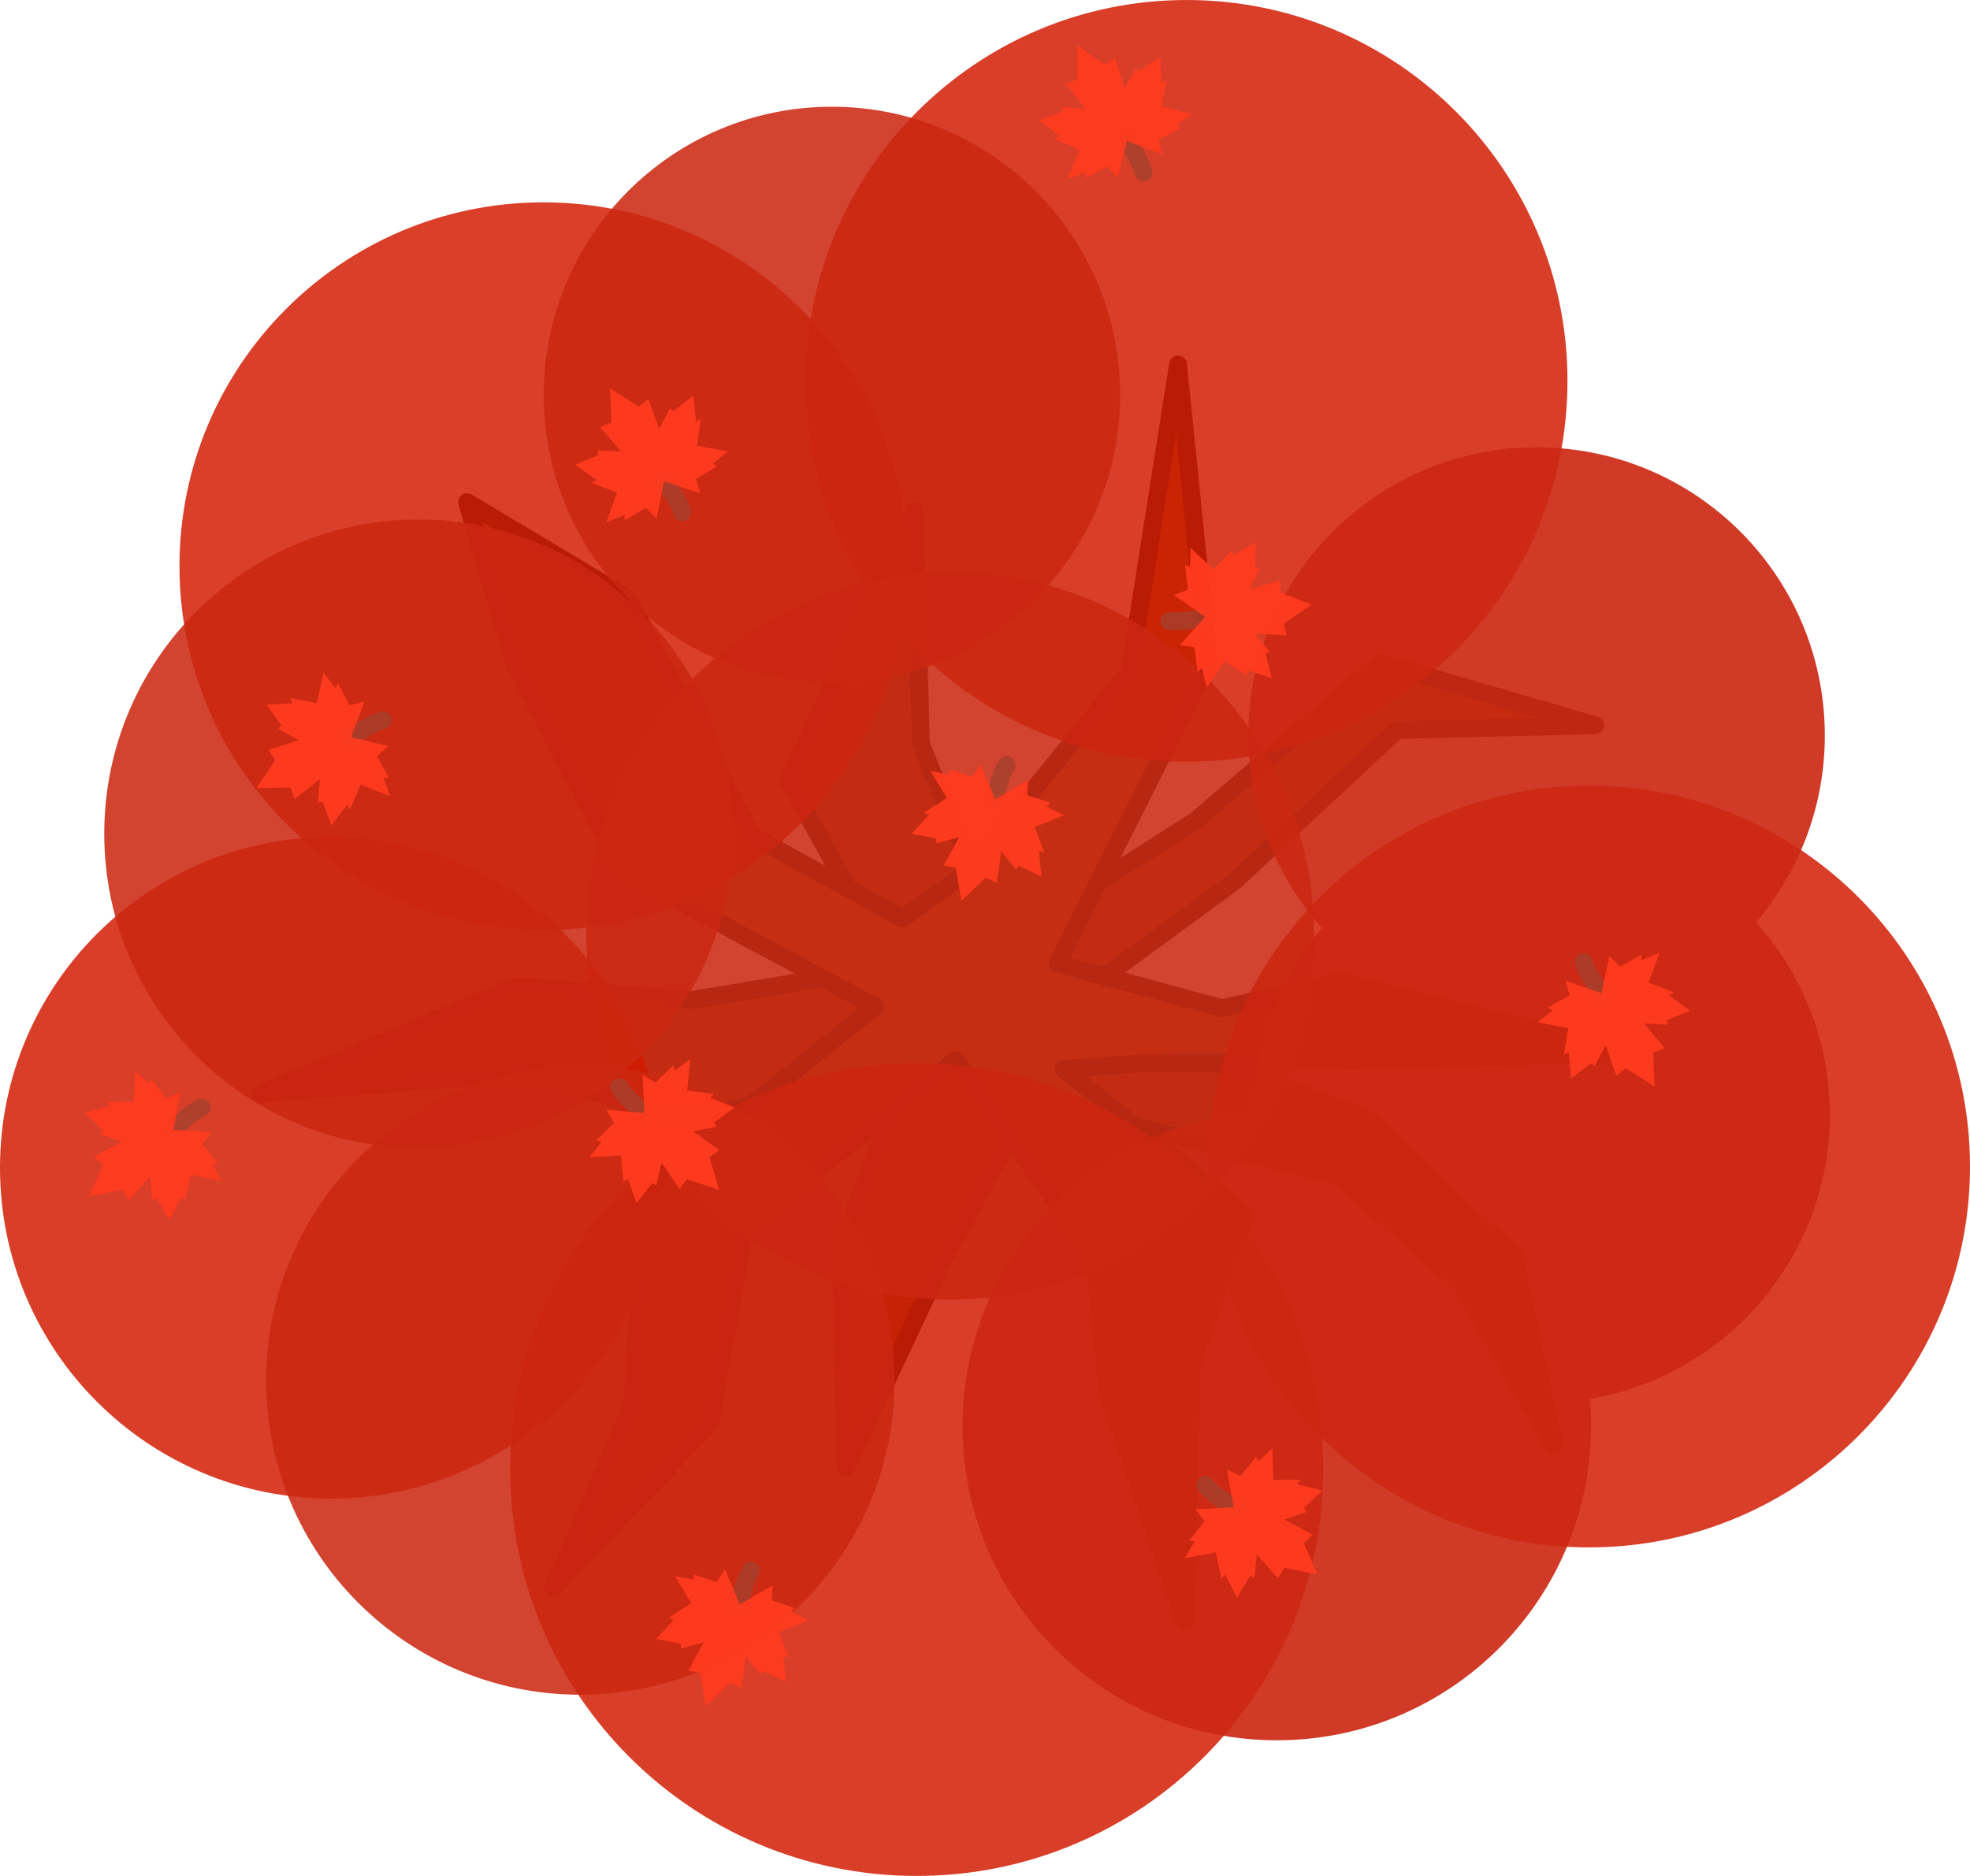
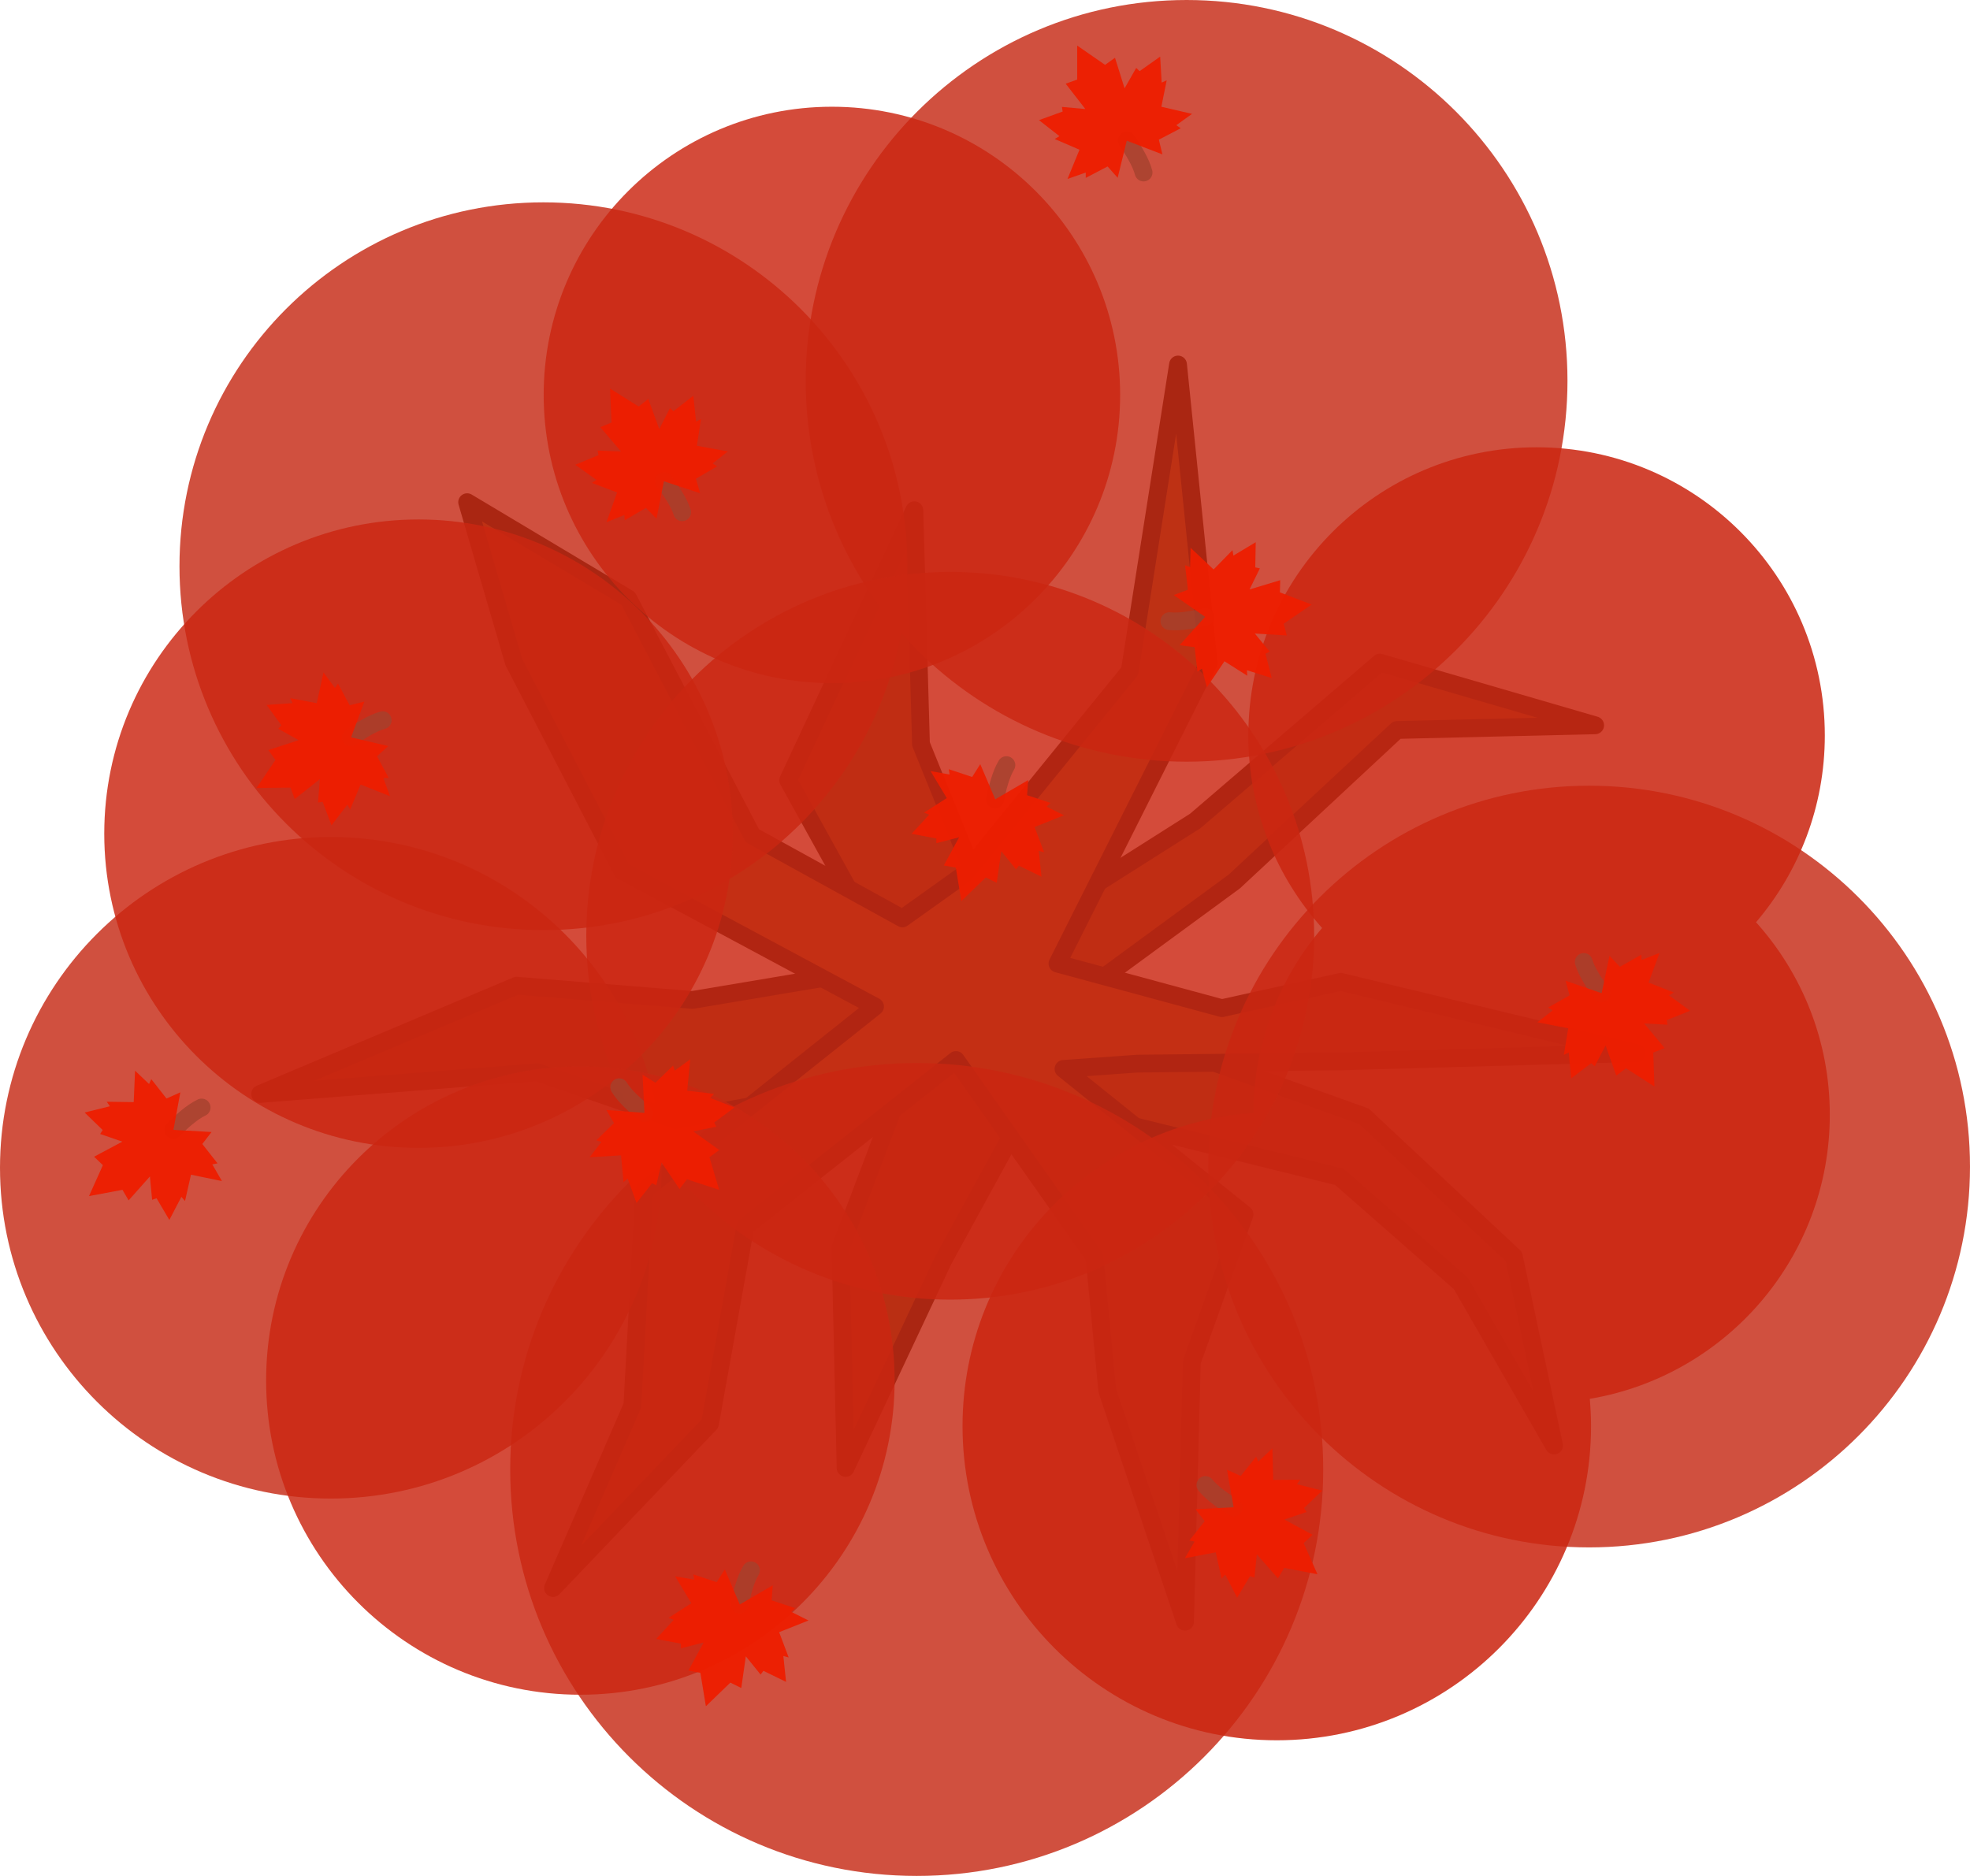
<svg xmlns="http://www.w3.org/2000/svg" width="996.488" height="949.02" viewBox="0 0 996.488 949.02" fill="none" version="1.1" id="svg48">
  <defs id="defs52" />
-   <g id="g1" transform="translate(-3.477632e-5,4.946216e-5)">
-     <path style="fill:#8b511c;fill-opacity:1;stroke:#372516;stroke-width:8.999;stroke-linecap:square;stroke-linejoin:round;stroke-opacity:1" d="m 462.505,258.123 3.348,118.273 40.873,100.949 97.91,-62.05 93.346,-80.08 108.898,31.705 -100.236,2.382 -82.355,76.687 -87.274,63.975 152.897,54.75 75.845,70.961 20.32,95.594 -47.113,-81.968 -61.444,-53.93 -156.158,-38.605 -44.269,80.838 -49.367,105.018 -2.549,-111.502 32.619,-86.208 -115.94,21.728 -70.112,-24.191 -140.14,10.97 129.715,-54.748 88.968,7.194 100.519,-16.87 -52.117,-94.264 z" id="path27-9-9" />
-     <path style="fill:#a25e21;fill-opacity:1;stroke:#372516;stroke-width:8.999;stroke-linecap:square;stroke-linejoin:round;stroke-opacity:1" d="m 236.295,254.057 81.445,48.689 62.81,120.037 75.912,41.836 31.802,-22.675 83.195,-102.403 24.424,-155.132 15.424,150.966 -76.421,152.11 83.195,22.548 60.106,-13.325 149.598,36.032 -151.061,4.23 -101.385,1.113 -37.4,2.671 91.599,73.598 -26.674,74.648 -3.451,131.423 -39.315,-116.929 -6.495,-67.699 -70.044,-99.557 -106.538,84.308 -17.873,99.621 -79.41,83.21 40.134,-92.338 5.947,-108.748 116.81,-93.085 -127.909,-68.629 -54.796,-105.615 z" id="path55-4-9" />
-     <path opacity="0.95" d="m 274.874,470.543 c 101.67,0 184.089,-82.419 184.089,-184.088 0,-101.67 -82.419,-184.089 -184.089,-184.089 -101.669,0 -184.088,82.419 -184.088,184.089 0,101.669 82.42,184.088 184.088,184.088 z" fill="#3a4f3f" id="path6-28-0-0-1-5-4-9-8-0-8-2-0-7-1-9" style="fill:#d21a00;fill-opacity:0.878;stroke-width:2.092" />
-     <path opacity="0.95" d="m 600.213,385.336 c 106.408,0 192.668,-86.261 192.668,-192.668 C 792.881,86.26 706.621,-4.946216e-5 600.213,-4.946216e-5 493.806,-4.946216e-5 407.545,86.26 407.545,192.668 c 0,106.407 86.261,192.668 192.667,192.668 z" fill="#3a4f3f" id="path6-28-0-0-1-5-4-9-8-15-3-4" style="fill:#d21a00;fill-opacity:0.879;stroke-width:2.189" />
-     <path opacity="0.95" d="m 803.819,782.82 c 106.408,0 192.668,-86.261 192.668,-192.668 0,-106.408 -86.26,-192.668 -192.668,-192.668 -106.407,0 -192.667,86.261 -192.667,192.668 0,106.407 86.261,192.668 192.667,192.668 z" fill="#3a4f3f" id="path6-28-0-0-1-5-4-9-8-15-3-0-5" style="fill:#d21a00;fill-opacity:0.879;stroke-width:2.189" />
-     <path opacity="0.95" d="m 463.702,949.02 c 113.565,0 205.627,-92.062 205.627,-205.627 0,-113.565 -92.062,-205.627 -205.627,-205.627 -113.564,0 -205.626,92.062 -205.626,205.627 0,113.564 92.062,205.627 205.626,205.627 z" fill="#3a4f3f" id="path6-28-0-0-1-5-4-9-8-0-8-2-0-7-2-0" style="fill:#d21a00;fill-opacity:0.879;stroke-width:2.337" />
-     <path opacity="0.95" d="m 420.805,345.59 c 80.523,0 145.799,-65.276 145.799,-145.799 0,-80.522 -65.276,-145.799 -145.799,-145.799 -80.522,0 -145.798,65.276 -145.798,145.799 0,80.522 65.277,145.799 145.798,145.799 z" fill="#3a4f3f" id="path6-28-0-0-1-5-4-9-8-0-8-2-0-7-19-3-6" style="fill:#cb2812;fill-opacity:0.913;stroke-width:1.657" />
-     <path id="path6-28-0-0-1-5-4-9-8-0-8-2-0-7-0" style="fill:#cb2812;fill-opacity:0.913;stroke-width:1.657" d="m 777.248,226.278 c -80.521,0 -145.799,65.277 -145.799,145.799 0,37.437 14.122,71.567 37.315,97.385 -21.484,25.22 -34.536,57.829 -34.769,93.5 -82.252,6.066 -147.115,74.674 -147.115,158.476 0,87.792 71.17,158.959 158.961,158.959 87.792,0 158.961,-71.167 158.961,-158.959 0,-4.646 -0.242,-9.235 -0.633,-13.779 68.902,-11.614 121.403,-71.524 121.403,-143.729 0,-37.436 -14.123,-71.565 -37.315,-97.383 21.679,-25.449 34.791,-58.419 34.791,-94.471 0,-80.522 -65.276,-145.799 -145.799,-145.799 z" />
-     <path opacity="0.95" d="m 480.653,657.482 c 101.67,0 184.089,-82.419 184.089,-184.088 0,-101.669 -82.419,-184.089 -184.089,-184.089 -101.669,0 -184.088,82.419 -184.088,184.089 0,101.669 82.42,184.088 184.088,184.088 z" fill="#3a4f3f" id="path6-28-0-0-1-5-4-9-8-0-8-2-0-7-1-4-8" style="fill:#cb2812;fill-opacity:0.913;stroke-width:2.092" />
-     <path opacity="0.95" d="m 167.336,758.111 c 92.418,0 167.337,-74.919 167.337,-167.337 0,-92.417 -74.919,-167.337 -167.337,-167.337 -92.417,0 -167.336,74.919 -167.336,167.337 0,92.417 74.919,167.337 167.336,167.337 z" fill="#3a4f3f" id="path6-28-0-0-1-5-4-9-8-0-8-2-0-7-2-4-8" style="fill:#d21a00;fill-opacity:0.879;stroke-width:1.902" />
-     <path opacity="0.95" d="m 211.697,580.708 c 87.792,0 158.961,-71.169 158.961,-158.961 0,-87.792 -71.169,-158.961 -158.961,-158.961 -87.791,0 -158.961,71.169 -158.961,158.961 0,87.791 71.17,158.961 158.961,158.961 z" fill="#3a4f3f" id="path6-28-0-0-1-5-4-9-8-0-8-2-0-7-19-3-4-2" style="fill:#cb2812;fill-opacity:0.913;stroke-width:1.806" />
-     <path opacity="0.95" d="m 293.567,857.356 c 87.792,0 158.961,-71.169 158.961,-158.961 0,-87.792 -71.169,-158.961 -158.961,-158.961 -87.791,0 -158.96,71.169 -158.96,158.961 0,87.792 71.17,158.961 158.96,158.961 z" fill="#3a4f3f" id="path6-28-0-0-1-5-4-9-8-0-8-2-0-7-19-3-4-1-8" style="fill:#cb2812;fill-opacity:0.913;stroke-width:1.806" />
-     <g id="g60-4-0" transform="matrix(3.779528,0,0,3.779528,-5054.665,988.786)">
-       <path id="path1271-9-9-6-79-9-5-9-8-2" class="st4" d="m 1436.363,-46.843 c 0.308,-1.452 0.765,-3.351 1.521,-4.589" style="clip-rule:evenodd;opacity:0.8;fill:#c93d2b;fill-opacity:0.922;fill-rule:evenodd;stroke:#a4412d;stroke-width:2.381;stroke-linecap:round;stroke-linejoin:round;stroke-miterlimit:45.354;stroke-dasharray:none;enable-background:new" />
-       <path id="path1273-6-6-2-4-0-5-6-0-0" class="st5" d="m 1431.852,-33.231 3.273,-3.167 1.465,0.723 0.608,-4.244 1.974,2.445 0.381,-0.499 3.028,1.478 -0.362,-3.465 0.713,0.193 -1.275,-3.38 3.93,-1.568 -2.315,-1.156 0.511,-0.5 -3.131,-1.038 0.152,-2.021 -4.414,2.573 -2.003,-4.7 -1.085,1.712 -3.131,-1.038 0.111,0.706 -2.547,-0.456 2.17,3.611 -3.041,1.949 0.687,0.271 -2.36,2.563 3.312,0.623 0.01,0.628 3.043,-0.783 -2.047,3.767 1.607,0.295 z" style="fill:#ff3b1f;fill-opacity:0.951;stroke-width:2.381;stroke-miterlimit:45.354;stroke-dasharray:none" />
-     </g>
-     <g id="g60-1-9" transform="matrix(1.305234,-3.546998,3.546998,1.305234,-1084.617,5918.557)">
-       <path id="path1271-9-9-6-79-9-5-9-5-5" class="st4" d="m 1436.363,-46.843 c 0.308,-1.452 0.765,-3.351 1.521,-4.589" style="clip-rule:evenodd;opacity:0.8;fill:#c93d2b;fill-opacity:0.922;fill-rule:evenodd;stroke:#a4412d;stroke-width:2.381;stroke-linecap:round;stroke-linejoin:round;stroke-miterlimit:45.354;stroke-dasharray:none;enable-background:new" />
-       <path id="path1273-6-6-2-4-0-5-6-1-3" class="st5" d="m 1431.852,-33.231 3.273,-3.167 1.465,0.723 0.608,-4.244 1.974,2.445 0.381,-0.499 3.028,1.478 -0.362,-3.465 0.713,0.193 -1.275,-3.38 3.93,-1.568 -2.315,-1.156 0.511,-0.5 -3.131,-1.038 0.152,-2.021 -4.414,2.573 -2.003,-4.7 -1.085,1.712 -3.131,-1.038 0.111,0.706 -2.547,-0.456 2.17,3.611 -3.041,1.949 0.687,0.271 -2.36,2.563 3.312,0.623 0.01,0.628 3.043,-0.783 -2.047,3.767 1.607,0.295 z" style="fill:#ff3b1f;fill-opacity:0.951;stroke-width:2.381;stroke-miterlimit:45.354;stroke-dasharray:none" />
-     </g>
-     <g id="g60-3-5" transform="matrix(2.533502,-2.804674,2.804674,2.533502,-2697.524,4649.76)">
-       <path id="path1271-9-9-6-79-9-5-9-7-9" class="st4" d="m 1436.363,-46.843 c 0.308,-1.452 0.765,-3.351 1.521,-4.589" style="clip-rule:evenodd;opacity:0.8;fill:#c93d2b;fill-opacity:0.922;fill-rule:evenodd;stroke:#a4412d;stroke-width:2.381;stroke-linecap:round;stroke-linejoin:round;stroke-miterlimit:45.354;stroke-dasharray:none;enable-background:new" />
-       <path id="path1273-6-6-2-4-0-5-6-9-8" class="st5" d="m 1431.852,-33.231 3.273,-3.167 1.465,0.723 0.608,-4.244 1.974,2.445 0.381,-0.499 3.028,1.478 -0.362,-3.465 0.713,0.193 -1.275,-3.38 3.93,-1.568 -2.315,-1.156 0.511,-0.5 -3.131,-1.038 0.152,-2.021 -4.414,2.573 -2.003,-4.7 -1.085,1.712 -3.131,-1.038 0.111,0.706 -2.547,-0.456 2.17,3.611 -3.041,1.949 0.687,0.271 -2.36,2.563 3.312,0.623 0.01,0.628 3.043,-0.783 -2.047,3.767 1.607,0.295 z" style="fill:#ff3b1f;fill-opacity:0.951;stroke-width:2.381;stroke-miterlimit:45.354;stroke-dasharray:none" />
-     </g>
-     <g id="g60-8-9" transform="matrix(3.779528,0,0,3.779528,-4925.451,581.4542)">
-       <path id="path1271-9-9-6-79-9-5-9-0-1" class="st4" d="m 1436.363,-46.843 c 0.308,-1.452 0.765,-3.351 1.521,-4.589" style="clip-rule:evenodd;opacity:0.8;fill:#c93d2b;fill-opacity:0.922;fill-rule:evenodd;stroke:#a4412d;stroke-width:2.381;stroke-linecap:round;stroke-linejoin:round;stroke-miterlimit:45.354;stroke-dasharray:none;enable-background:new" />
-       <path id="path1273-6-6-2-4-0-5-6-92-2" class="st5" d="m 1431.852,-33.231 3.273,-3.167 1.465,0.723 0.608,-4.244 1.974,2.445 0.381,-0.499 3.028,1.478 -0.362,-3.465 0.713,0.193 -1.275,-3.38 3.93,-1.568 -2.315,-1.156 0.511,-0.5 -3.131,-1.038 0.152,-2.021 -4.414,2.573 -2.003,-4.7 -1.085,1.712 -3.131,-1.038 0.111,0.706 -2.547,-0.456 2.17,3.611 -3.041,1.949 0.687,0.271 -2.36,2.563 3.312,0.623 0.01,0.628 3.043,-0.783 -2.047,3.767 1.607,0.295 z" style="fill:#ff3b1f;fill-opacity:0.951;stroke-width:2.381;stroke-miterlimit:45.354;stroke-dasharray:none" />
-     </g>
-     <g id="g60-0-8" transform="matrix(-1.596461,-3.425805,3.425805,-1.596461,3063.238,5158.036)">
-       <path id="path1271-9-9-6-79-9-5-9-55-40" class="st4" d="m 1436.363,-46.843 c 0.308,-1.452 0.765,-3.351 1.521,-4.589" style="clip-rule:evenodd;opacity:0.8;fill:#c93d2b;fill-opacity:0.922;fill-rule:evenodd;stroke:#a4412d;stroke-width:2.381;stroke-linecap:round;stroke-linejoin:round;stroke-miterlimit:45.354;stroke-dasharray:none;enable-background:new" />
-       <path id="path1273-6-6-2-4-0-5-6-4-1" class="st5" d="m 1431.852,-33.231 3.273,-3.167 1.465,0.723 0.608,-4.244 1.974,2.445 0.381,-0.499 3.028,1.478 -0.362,-3.465 0.713,0.193 -1.275,-3.38 3.93,-1.568 -2.315,-1.156 0.511,-0.5 -3.131,-1.038 0.152,-2.021 -4.414,2.573 -2.003,-4.7 -1.085,1.712 -3.131,-1.038 0.111,0.706 -2.547,-0.456 2.17,3.611 -3.041,1.949 0.687,0.271 -2.36,2.563 3.312,0.623 0.01,0.628 3.043,-0.783 -2.047,3.767 1.607,0.295 z" style="fill:#ff3b1f;fill-opacity:0.951;stroke-width:2.381;stroke-miterlimit:45.354;stroke-dasharray:none" />
-     </g>
-     <g id="g60-0-2-0" transform="matrix(-2.628516,2.71583,-2.71583,-2.628516,4218.277,-3952.964)">
-       <path id="path1271-9-9-6-79-9-5-9-55-6-8" class="st4" d="m 1436.363,-46.843 c 0.308,-1.452 0.765,-3.351 1.521,-4.589" style="clip-rule:evenodd;opacity:0.8;fill:#c93d2b;fill-opacity:0.922;fill-rule:evenodd;stroke:#a4412d;stroke-width:2.381;stroke-linecap:round;stroke-linejoin:round;stroke-miterlimit:45.354;stroke-dasharray:none;enable-background:new" />
-       <path id="path1273-6-6-2-4-0-5-6-4-4-1" class="st5" d="m 1431.852,-33.231 3.273,-3.167 1.465,0.723 0.608,-4.244 1.974,2.445 0.381,-0.499 3.028,1.478 -0.362,-3.465 0.713,0.193 -1.275,-3.38 3.93,-1.568 -2.315,-1.156 0.511,-0.5 -3.131,-1.038 0.152,-2.021 -4.414,2.573 -2.003,-4.7 -1.085,1.712 -3.131,-1.038 0.111,0.706 -2.547,-0.456 2.17,3.611 -3.041,1.949 0.687,0.271 -2.36,2.563 3.312,0.623 0.01,0.628 3.043,-0.783 -2.047,3.767 1.607,0.295 z" style="fill:#ff3b1f;fill-opacity:0.951;stroke-width:2.381;stroke-miterlimit:45.354;stroke-dasharray:none" />
-     </g>
-     <g id="g60-0-1-4" transform="matrix(2.74533,2.59769,-2.59769,2.74533,-3887.488,-3229.634)">
-       <path id="path1271-9-9-6-79-9-5-9-55-7-9" class="st4" d="m 1436.363,-46.843 c 0.308,-1.452 0.765,-3.351 1.521,-4.589" style="clip-rule:evenodd;opacity:0.8;fill:#c93d2b;fill-opacity:0.922;fill-rule:evenodd;stroke:#a4412d;stroke-width:2.381;stroke-linecap:round;stroke-linejoin:round;stroke-miterlimit:45.354;stroke-dasharray:none;enable-background:new" />
-       <path id="path1273-6-6-2-4-0-5-6-4-6-5" class="st5" d="m 1431.852,-33.231 3.273,-3.167 1.465,0.723 0.608,-4.244 1.974,2.445 0.381,-0.499 3.028,1.478 -0.362,-3.465 0.713,0.193 -1.275,-3.38 3.93,-1.568 -2.315,-1.156 0.511,-0.5 -3.131,-1.038 0.152,-2.021 -4.414,2.573 -2.003,-4.7 -1.085,1.712 -3.131,-1.038 0.111,0.706 -2.547,-0.456 2.17,3.611 -3.041,1.949 0.687,0.271 -2.36,2.563 3.312,0.623 0.01,0.628 3.043,-0.783 -2.047,3.767 1.607,0.295 z" style="fill:#ff3b1f;fill-opacity:0.951;stroke-width:2.381;stroke-miterlimit:45.354;stroke-dasharray:none" />
-     </g>
-     <g id="g60-0-18-9" transform="matrix(-2.49965,2.834886,-2.834886,-2.49965,3793.463,-3945.648)">
-       <path id="path1271-9-9-6-79-9-5-9-55-5-0" class="st4" d="m 1436.363,-46.843 c 0.308,-1.452 0.765,-3.351 1.521,-4.589" style="clip-rule:evenodd;opacity:0.8;fill:#c93d2b;fill-opacity:0.922;fill-rule:evenodd;stroke:#a4412d;stroke-width:2.381;stroke-linecap:round;stroke-linejoin:round;stroke-miterlimit:45.354;stroke-dasharray:none;enable-background:new" />
-       <path id="path1273-6-6-2-4-0-5-6-4-3-2" class="st5" d="m 1431.852,-33.231 3.273,-3.167 1.465,0.723 0.608,-4.244 1.974,2.445 0.381,-0.499 3.028,1.478 -0.362,-3.465 0.713,0.193 -1.275,-3.38 3.93,-1.568 -2.315,-1.156 0.511,-0.5 -3.131,-1.038 0.152,-2.021 -4.414,2.573 -2.003,-4.7 -1.085,1.712 -3.131,-1.038 0.111,0.706 -2.547,-0.456 2.17,3.611 -3.041,1.949 0.687,0.271 -2.36,2.563 3.312,0.623 0.01,0.628 3.043,-0.783 -2.047,3.767 1.607,0.295 z" style="fill:#ff3b1f;fill-opacity:0.951;stroke-width:2.381;stroke-miterlimit:45.354;stroke-dasharray:none" />
-     </g>
-     <g id="g60-0-10-3" transform="matrix(3.152893,2.084249,-2.084249,3.152893,-4538.707,-2274.468)">
-       <path id="path1271-9-9-6-79-9-5-9-55-4-5" class="st4" d="m 1436.363,-46.843 c 0.308,-1.452 0.765,-3.351 1.521,-4.589" style="clip-rule:evenodd;opacity:0.8;fill:#c93d2b;fill-opacity:0.922;fill-rule:evenodd;stroke:#a4412d;stroke-width:2.381;stroke-linecap:round;stroke-linejoin:round;stroke-miterlimit:45.354;stroke-dasharray:none;enable-background:new" />
-       <path id="path1273-6-6-2-4-0-5-6-4-9-9" class="st5" d="m 1431.852,-33.231 3.273,-3.167 1.465,0.723 0.608,-4.244 1.974,2.445 0.381,-0.499 3.028,1.478 -0.362,-3.465 0.713,0.193 -1.275,-3.38 3.93,-1.568 -2.315,-1.156 0.511,-0.5 -3.131,-1.038 0.152,-2.021 -4.414,2.573 -2.003,-4.7 -1.085,1.712 -3.131,-1.038 0.111,0.706 -2.547,-0.456 2.17,3.611 -3.041,1.949 0.687,0.271 -2.36,2.563 3.312,0.623 0.01,0.628 3.043,-0.783 -2.047,3.767 1.607,0.295 z" style="fill:#ff3b1f;fill-opacity:0.951;stroke-width:2.381;stroke-miterlimit:45.354;stroke-dasharray:none" />
-     </g>
-     <g id="g60-0-10-0-0" transform="matrix(1.740847,-3.35474,3.35474,1.740847,-2017.36,5463.279)">
-       <path id="path1271-9-9-6-79-9-5-9-55-4-7-1" class="st4" d="m 1436.363,-46.843 c 0.308,-1.452 0.765,-3.351 1.521,-4.589" style="clip-rule:evenodd;opacity:0.8;fill:#c93d2b;fill-opacity:0.922;fill-rule:evenodd;stroke:#a4412d;stroke-width:2.381;stroke-linecap:round;stroke-linejoin:round;stroke-miterlimit:45.354;stroke-dasharray:none;enable-background:new" />
-       <path id="path1273-6-6-2-4-0-5-6-4-9-3-3" class="st5" d="m 1431.852,-33.231 3.273,-3.167 1.465,0.723 0.608,-4.244 1.974,2.445 0.381,-0.499 3.028,1.478 -0.362,-3.465 0.713,0.193 -1.275,-3.38 3.93,-1.568 -2.315,-1.156 0.511,-0.5 -3.131,-1.038 0.152,-2.021 -4.414,2.573 -2.003,-4.7 -1.085,1.712 -3.131,-1.038 0.111,0.706 -2.547,-0.456 2.17,3.611 -3.041,1.949 0.687,0.271 -2.36,2.563 3.312,0.623 0.01,0.628 3.043,-0.783 -2.047,3.767 1.607,0.295 z" style="fill:#ff3b1f;fill-opacity:0.951;stroke-width:2.381;stroke-miterlimit:45.354;stroke-dasharray:none" />
-     </g>
-   </g>
+   <path style="fill:#8b511c;fill-opacity:1;stroke:#372516;stroke-width:8.999;stroke-linecap:square;stroke-linejoin:round;stroke-opacity:1" d="m 462.505,258.123 3.348,118.273 40.873,100.949 97.91,-62.05 93.346,-80.08 108.898,31.705 -100.236,2.382 -82.355,76.687 -87.274,63.975 152.897,54.75 75.845,70.961 20.32,95.594 -47.113,-81.968 -61.444,-53.93 -156.158,-38.605 -44.269,80.838 -49.367,105.018 -2.549,-111.502 32.619,-86.208 -115.94,21.728 -70.112,-24.191 -140.14,10.97 129.715,-54.748 88.968,7.194 100.519,-16.87 -52.117,-94.264 z" id="path27-9-9" />
+   <path style="fill:#a25e21;fill-opacity:1;stroke:#372516;stroke-width:8.999;stroke-linecap:square;stroke-linejoin:round;stroke-opacity:1" d="m 236.295,254.057 81.445,48.689 62.81,120.037 75.912,41.836 31.802,-22.675 83.195,-102.403 24.424,-155.132 15.424,150.966 -76.421,152.11 83.195,22.548 60.106,-13.325 149.598,36.032 -151.061,4.23 -101.385,1.113 -37.4,2.671 91.599,73.598 -26.674,74.648 -3.451,131.423 -39.315,-116.929 -6.495,-67.699 -70.044,-99.557 -106.538,84.308 -17.873,99.621 -79.41,83.21 40.134,-92.338 5.947,-108.748 L 442.628,509.206 314.719,440.577 259.923,334.962 Z" id="path55-4-9" />
+   <path opacity="0.95" d="m 274.874,470.543 c 101.67,0 184.089,-82.419 184.089,-184.088 0,-101.67 -82.419,-184.089 -184.089,-184.089 -101.669,0 -184.088,82.419 -184.088,184.089 0,101.669 82.42,184.088 184.088,184.088 z" fill="#3a4f3f" id="path6-28-0-0-1-5-4-9-8-0-8-2-0-7-1-9" style="fill:#c52812;fill-opacity:0.846;stroke-width:2.092" />
+   <path opacity="0.95" d="m 600.213,385.336 c 106.408,0 192.668,-86.261 192.668,-192.668 C 792.881,86.26 706.621,0 600.213,0 493.806,0 407.545,86.26 407.545,192.668 c 0,106.407 86.261,192.668 192.667,192.668 z" fill="#3a4f3f" id="path6-28-0-0-1-5-4-9-8-15-3-4" style="fill:#c52812;fill-opacity:0.846;stroke-width:2.189" />
+   <path opacity="0.95" d="m 803.819,782.82 c 106.408,0 192.668,-86.261 192.668,-192.668 0,-106.408 -86.26,-192.668 -192.668,-192.668 -106.407,0 -192.667,86.261 -192.667,192.668 0,106.407 86.261,192.668 192.667,192.668 z" fill="#3a4f3f" id="path6-28-0-0-1-5-4-9-8-15-3-0-5" style="fill:#c52812;fill-opacity:0.846;stroke-width:2.189" />
+   <path opacity="0.95" d="m 463.702,949.02 c 113.565,0 205.627,-92.062 205.627,-205.627 0,-113.565 -92.062,-205.627 -205.627,-205.627 -113.564,0 -205.626,92.062 -205.626,205.627 0,113.564 92.062,205.627 205.626,205.627 z" fill="#3a4f3f" id="path6-28-0-0-1-5-4-9-8-0-8-2-0-7-2-0" style="fill:#c52812;fill-opacity:0.846;stroke-width:2.337" />
+   <path opacity="0.95" d="m 420.805,345.59 c 80.523,0 145.799,-65.276 145.799,-145.799 0,-80.522 -65.276,-145.799 -145.799,-145.799 -80.522,0 -145.798,65.276 -145.798,145.799 0,80.522 65.277,145.799 145.798,145.799 z" fill="#3a4f3f" id="path6-28-0-0-1-5-4-9-8-0-8-2-0-7-19-3-6" style="fill:#cb2712;fill-opacity:0.867;stroke-width:1.657" />
+   <path id="path6-28-0-0-1-5-4-9-8-0-8-2-0-7-0" style="fill:#cb2712;fill-opacity:0.867;stroke-width:1.657" d="m 777.248,226.278 c -80.521,0 -145.799,65.277 -145.799,145.799 0,37.437 14.122,71.567 37.315,97.385 -21.484,25.22 -34.536,57.829 -34.769,93.5 -82.252,6.066 -147.115,74.674 -147.115,158.476 0,87.792 71.17,158.959 158.961,158.959 87.792,0 158.961,-71.167 158.961,-158.959 0,-4.646 -0.242,-9.235 -0.633,-13.779 68.902,-11.614 121.403,-71.524 121.403,-143.729 0,-37.436 -14.123,-71.565 -37.315,-97.383 21.679,-25.449 34.791,-58.419 34.791,-94.471 0,-80.522 -65.276,-145.799 -145.799,-145.799 z" />
+   <path opacity="0.95" d="m 480.653,657.482 c 101.67,0 184.089,-82.419 184.089,-184.088 0,-101.669 -82.419,-184.089 -184.089,-184.089 -101.669,0 -184.088,82.419 -184.088,184.089 0,101.669 82.42,184.088 184.088,184.088 z" fill="#3a4f3f" id="path6-28-0-0-1-5-4-9-8-0-8-2-0-7-1-4-8" style="fill:#cb2712;fill-opacity:0.867;stroke-width:2.092" />
+   <path opacity="0.95" d="m 167.336,758.111 c 92.418,0 167.337,-74.919 167.337,-167.337 0,-92.417 -74.919,-167.337 -167.337,-167.337 C 74.919,423.437 0,498.357 0,590.774 0,683.192 74.919,758.111 167.336,758.111 Z" fill="#3a4f3f" id="path6-28-0-0-1-5-4-9-8-0-8-2-0-7-2-4-8" style="fill:#c52812;fill-opacity:0.846;stroke-width:1.902" />
+   <path opacity="0.95" d="m 211.697,580.708 c 87.792,0 158.961,-71.169 158.961,-158.961 0,-87.792 -71.169,-158.961 -158.961,-158.961 -87.791,0 -158.961,71.169 -158.961,158.961 0,87.791 71.17,158.961 158.961,158.961 z" fill="#3a4f3f" id="path6-28-0-0-1-5-4-9-8-0-8-2-0-7-19-3-4-2" style="fill:#cb2712;fill-opacity:0.867;stroke-width:1.806" />
+   <path opacity="0.95" d="m 293.567,857.356 c 87.792,0 158.961,-71.169 158.961,-158.961 0,-87.792 -71.169,-158.961 -158.961,-158.961 -87.791,0 -158.96,71.169 -158.96,158.961 0,87.792 71.17,158.961 158.96,158.961 z" fill="#3a4f3f" id="path6-28-0-0-1-5-4-9-8-0-8-2-0-7-19-3-4-1-8" style="fill:#cb2712;fill-opacity:0.867;stroke-width:1.806" />
+   <path id="path1271-9-9-6-79-9-5-9-8-2" class="st4" d="m 374.11,811.74 c 1.166,-5.487 2.892,-12.664 5.749,-17.345" style="clip-rule:evenodd;opacity:0.8;fill:#c93d2b;fill-opacity:0.922;fill-rule:evenodd;stroke:#a4412d;stroke-width:9;stroke-linecap:round;stroke-linejoin:round;stroke-miterlimit:45.354;stroke-dasharray:none;enable-background:new" />
+   <path id="path1273-6-6-2-4-0-5-6-0-0" class="st5" d="m 357.058,863.187 12.369,-11.97 5.538,2.733 2.299,-16.042 7.459,9.243 1.442,-1.888 11.444,5.588 -1.369,-13.097 2.694,0.73 -4.82,-12.773 14.852,-5.926 -8.748,-4.368 1.931,-1.889 -11.833,-3.922 0.574,-7.64 -16.682,9.724 -7.57,-17.764 -4.102,6.471 -11.833,-3.922 0.42,2.668 -9.625,-1.722 8.201,13.649 -11.495,7.365 2.597,1.024 -8.92,9.687 12.516,2.354 0.038,2.375 11.503,-2.958 -7.738,14.239 6.074,1.116 z" style="fill:#ed1e00;fill-opacity:0.951;stroke-width:9;stroke-miterlimit:45.354;stroke-dasharray:none" />
+   <path id="path1271-9-9-6-79-9-5-9-5-5" class="st4" d="m 624.02,762.637 c -4.746,-2.989 -10.886,-7.088 -14.293,-11.385" style="clip-rule:evenodd;opacity:0.8;fill:#c93d2b;fill-opacity:0.922;fill-rule:evenodd;stroke:#a4412d;stroke-width:9;stroke-linecap:round;stroke-linejoin:round;stroke-miterlimit:45.354;stroke-dasharray:none;enable-background:new" />
+   <path id="path1273-6-6-2-4-0-5-6-1-3" class="st5" d="m 666.413,796.407 -6.962,-15.742 4.477,-4.254 -14.261,-7.698 11.25,-3.808 -1.274,-2.005 9.196,-8.81 -12.764,-3.238 1.616,-2.277 -13.652,0.113 -0.432,-15.985 -7.12,6.702 -1.105,-2.465 -7.767,9.751 -6.972,-3.178 3.365,19.014 -19.285,0.97 4.656,6.085 -7.767,9.751 2.649,0.527 -4.94,8.438 15.641,-2.983 2.942,13.331 1.858,-2.083 6.01,11.717 6.531,-10.933 2.242,0.785 1.197,-11.817 10.691,12.179 3.145,-5.315 z" style="fill:#ed1e00;fill-opacity:0.951;stroke-width:9;stroke-miterlimit:45.354;stroke-dasharray:none" />
+   <path id="path1271-9-9-6-79-9-5-9-7-9" class="st4" d="m 810.125,502.551 c -3.29,-4.543 -7.458,-10.635 -9.018,-15.893" style="clip-rule:evenodd;opacity:0.8;fill:#c93d2b;fill-opacity:0.922;fill-rule:evenodd;stroke:#a4412d;stroke-width:9;stroke-linecap:round;stroke-linejoin:round;stroke-miterlimit:45.354;stroke-dasharray:none;enable-background:new" />
+   <path id="path1273-6-6-2-4-0-5-6-9-8" class="st5" d="m 836.872,549.691 -0.591,-17.202 5.74,-2.278 -10.363,-12.459 11.859,0.661 -0.435,-2.335 11.818,-4.747 -10.637,-7.763 2.348,-1.51 -12.71,-4.985 5.558,-14.994 -9.106,3.564 -0.107,-2.699 -10.842,6.152 -5.285,-5.548 -3.966,18.898 -18.257,-6.29 2.052,7.382 -10.842,6.152 2.262,1.477 -7.73,5.988 15.626,3.063 -2.24,13.467 2.501,-1.241 1.209,13.113 10.136,-7.71 1.788,1.564 5.516,-10.519 5.38,15.287 4.9,-3.76 z" style="fill:#ed1e00;fill-opacity:0.951;stroke-width:9;stroke-miterlimit:45.354;stroke-dasharray:none" />
+   <path id="path1271-9-9-6-79-9-5-9-0-1" class="st4" d="m 503.324,404.408 c 1.166,-5.487 2.892,-12.664 5.749,-17.345" style="clip-rule:evenodd;opacity:0.8;fill:#c93d2b;fill-opacity:0.922;fill-rule:evenodd;stroke:#a4412d;stroke-width:9;stroke-linecap:round;stroke-linejoin:round;stroke-miterlimit:45.354;stroke-dasharray:none;enable-background:new" />
+   <path id="path1273-6-6-2-4-0-5-6-92-2" class="st5" d="m 486.272,455.856 12.369,-11.97 5.538,2.733 2.299,-16.042 7.459,9.243 1.442,-1.888 11.444,5.588 -1.369,-13.097 2.694,0.73 -4.82,-12.773 14.852,-5.926 -8.748,-4.368 1.931,-1.889 -11.833,-3.922 0.574,-7.64 -16.682,9.724 -7.57,-17.764 -4.102,6.471 -11.833,-3.922 0.42,2.668 -9.625,-1.722 8.201,13.649 -11.495,7.365 2.597,1.024 -8.92,9.687 12.516,2.354 0.038,2.375 11.503,-2.958 -7.738,14.239 6.074,1.116 z" style="fill:#ed1e00;fill-opacity:0.951;stroke-width:9;stroke-miterlimit:45.354;stroke-dasharray:none" />
+   <path id="path1271-9-9-6-79-9-5-9-55-40" class="st4" d="m 609.664,312.119 c -5.466,1.261 -12.7,2.727 -18.15,2.116" style="clip-rule:evenodd;opacity:0.8;fill:#c93d2b;fill-opacity:0.922;fill-rule:evenodd;stroke:#a4412d;stroke-width:9;stroke-linecap:round;stroke-linejoin:round;stroke-miterlimit:45.354;stroke-dasharray:none;enable-background:new" />
+   <path id="path1273-6-6-2-4-0-5-6-4-1" class="st5" d="m 663.499,305.844 -16.074,-6.155 0.138,-6.174 -15.511,4.692 5.227,-10.665 -2.32,-0.509 0.231,-12.733 -11.293,6.773 -0.476,-2.751 -9.541,9.765 -11.645,-10.959 -0.264,9.775 -2.528,-0.953 1.443,12.382 -7.168,2.707 15.861,11.013 -12.904,14.365 7.598,0.985 1.443,12.382 2.241,-1.508 2.505,9.452 8.907,-13.199 11.531,7.308 -0.169,-2.786 12.548,3.994 -3.153,-12.339 2.137,-1.037 -7.54,-9.177 16.175,0.999 -1.554,-5.977 z" style="fill:#ed1e00;fill-opacity:0.951;stroke-width:9;stroke-miterlimit:45.354;stroke-dasharray:none" />
+   <path id="path1271-9-9-6-79-9-5-9-55-6-8" class="st4" d="m 569.991,71.083 c 3.132,4.654 7.088,10.886 8.465,16.194" style="clip-rule:evenodd;opacity:0.8;fill:#c93d2b;fill-opacity:0.922;fill-rule:evenodd;stroke:#a4412d;stroke-width:9;stroke-linecap:round;stroke-linejoin:round;stroke-miterlimit:45.354;stroke-dasharray:none;enable-background:new" />
+   <path id="path1273-6-6-2-4-0-5-6-4-4-1" class="st5" d="m 544.882,23.051 -10e-4,17.212 -5.815,2.079 9.928,12.808 -11.829,-1.068 0.354,2.349 -11.974,4.337 10.363,8.125 -2.398,1.428 12.531,5.419 -6.071,14.793 9.223,-3.249 0.014,2.701 11.048,-5.775 5.09,5.726 4.614,-18.75 18.029,6.914 -1.797,-7.448 11.048,-5.775 -2.21,-1.554 7.932,-5.719 -15.511,-3.599 2.702,-13.382 -2.542,1.154 -0.757,-13.147 -10.396,7.357 -1.733,-1.625 -5.874,10.323 -4.85,-15.463 -5.026,3.589 z" style="fill:#ed1e00;fill-opacity:0.951;stroke-width:9;stroke-miterlimit:45.354;stroke-dasharray:none" />
+   <path id="path1271-9-9-6-79-9-5-9-55-7-9" class="st4" d="m 177.487,372.992 c 4.618,-3.184 10.805,-7.211 16.097,-8.648" style="clip-rule:evenodd;opacity:0.8;fill:#c93d2b;fill-opacity:0.922;fill-rule:evenodd;stroke:#a4412d;stroke-width:9;stroke-linecap:round;stroke-linejoin:round;stroke-miterlimit:45.354;stroke-dasharray:none;enable-background:new" />
+   <path id="path1273-6-6-2-4-0-5-6-4-6-5" class="st5" d="m 129.741,398.642 17.211,-0.193 2.144,5.792 12.696,-10.072 -0.935,11.84 2.345,-0.38 4.472,11.924 8.007,-10.454 1.455,2.382 5.278,-12.591 14.861,5.903 -3.352,-9.186 2.701,-0.044 -5.899,-10.982 5.668,-5.155 -18.801,-4.402 6.71,-18.106 -7.427,1.881 -5.899,-10.982 -1.529,2.227 -5.808,-7.866 -3.424,15.551 -13.412,-2.551 1.182,2.529 -13.137,0.905 7.473,10.312 -1.605,1.751 10.388,5.758 -15.407,5.025 3.645,4.986 z" style="fill:#ed1e00;fill-opacity:0.951;stroke-width:9;stroke-miterlimit:45.354;stroke-dasharray:none" />
+   <path id="path1271-9-9-6-79-9-5-9-55-5-0" class="st4" d="m 335.853,243.37 c 3.344,4.503 7.586,10.545 9.208,15.784" style="clip-rule:evenodd;opacity:0.8;fill:#c93d2b;fill-opacity:0.922;fill-rule:evenodd;stroke:#a4412d;stroke-width:9;stroke-linecap:round;stroke-linejoin:round;stroke-miterlimit:45.354;stroke-dasharray:none;enable-background:new" />
+   <path id="path1273-6-6-2-4-0-5-6-4-3-2" class="st5" d="m 308.542,196.555 0.798,17.194 -5.713,2.346 10.512,12.334 -11.866,-0.518 0.463,2.33 -11.76,4.888 10.729,7.635 -2.33,1.538 12.769,4.832 -5.378,15.059 9.062,-3.673 0.139,2.698 10.768,-6.282 5.351,5.484 3.739,-18.944 18.331,6.07 -2.141,-7.357 10.768,-6.282 -2.279,-1.449 7.658,-6.081 -15.661,-2.875 2.078,-13.493 -2.486,1.271 -1.366,-13.097 -10.043,7.831 -1.806,-1.542 -5.389,10.584 -5.563,-15.221 -4.854,3.818 z" style="fill:#ed1e00;fill-opacity:0.951;stroke-width:9;stroke-miterlimit:45.354;stroke-dasharray:none" />
+   <path id="path1271-9-9-6-79-9-5-9-55-4-5" class="st4" d="m 87.626,571.578 c 3.998,-3.934 9.396,-8.969 14.361,-11.299" style="clip-rule:evenodd;opacity:0.8;fill:#c93d2b;fill-opacity:0.922;fill-rule:evenodd;stroke:#a4412d;stroke-width:9;stroke-linecap:round;stroke-linejoin:round;stroke-miterlimit:45.354;stroke-dasharray:none;enable-background:new" />
+   <path id="path1273-6-6-2-4-0-5-6-4-9-9" class="st5" d="m 45.031,605.092 16.919,-3.164 3.113,5.334 10.764,-12.114 1.125,11.824 2.244,-0.78 6.465,10.972 6.081,-11.681 1.845,2.095 3.023,-13.314 15.658,3.247 -4.889,-8.468 2.653,-0.51 -7.708,-9.797 4.693,-6.057 -19.279,-1.087 3.481,-18.993 -6.991,3.136 -7.708,-9.797 -1.121,2.458 -7.08,-6.745 -0.685,15.908 -13.651,-0.195 1.602,2.286 -12.783,3.161 9.143,8.865 -1.278,2.002 11.227,3.876 -14.307,7.611 4.452,4.281 z" style="fill:#ed1e00;fill-opacity:0.951;stroke-width:9;stroke-miterlimit:45.354;stroke-dasharray:none" />
+   <path id="path1271-9-9-6-79-9-5-9-55-4-7-1" class="st4" d="m 325.98,563.106 c -4.333,-3.562 -9.908,-8.4 -12.748,-13.092" style="clip-rule:evenodd;opacity:0.8;fill:#c93d2b;fill-opacity:0.922;fill-rule:evenodd;stroke:#a4412d;stroke-width:9;stroke-linecap:round;stroke-linejoin:round;stroke-miterlimit:45.354;stroke-dasharray:none;enable-background:new" />
+   <path id="path1273-6-6-2-4-0-5-6-4-9-3-3" class="st5" d="m 363.792,601.938 -4.927,-16.492 4.977,-3.657 -13.18,-9.429 11.639,-2.363 -1.012,-2.149 10.231,-7.584 -12.256,-4.817 1.889,-2.055 -13.558,-1.605 1.581,-15.912 -7.907,5.753 -0.787,-2.584 -8.931,8.697 -6.517,-4.029 0.948,19.286 -19.254,-1.462 3.854,6.622 -8.931,8.697 2.562,0.856 -5.962,7.75 15.892,-0.993 1.243,13.595 2.105,-1.833 4.489,12.38 7.854,-10.025 2.126,1.06 2.673,-11.573 9.075,13.427 3.788,-4.878 z" style="fill:#ed1e00;fill-opacity:0.951;stroke-width:9;stroke-miterlimit:45.354;stroke-dasharray:none" />
</svg>
